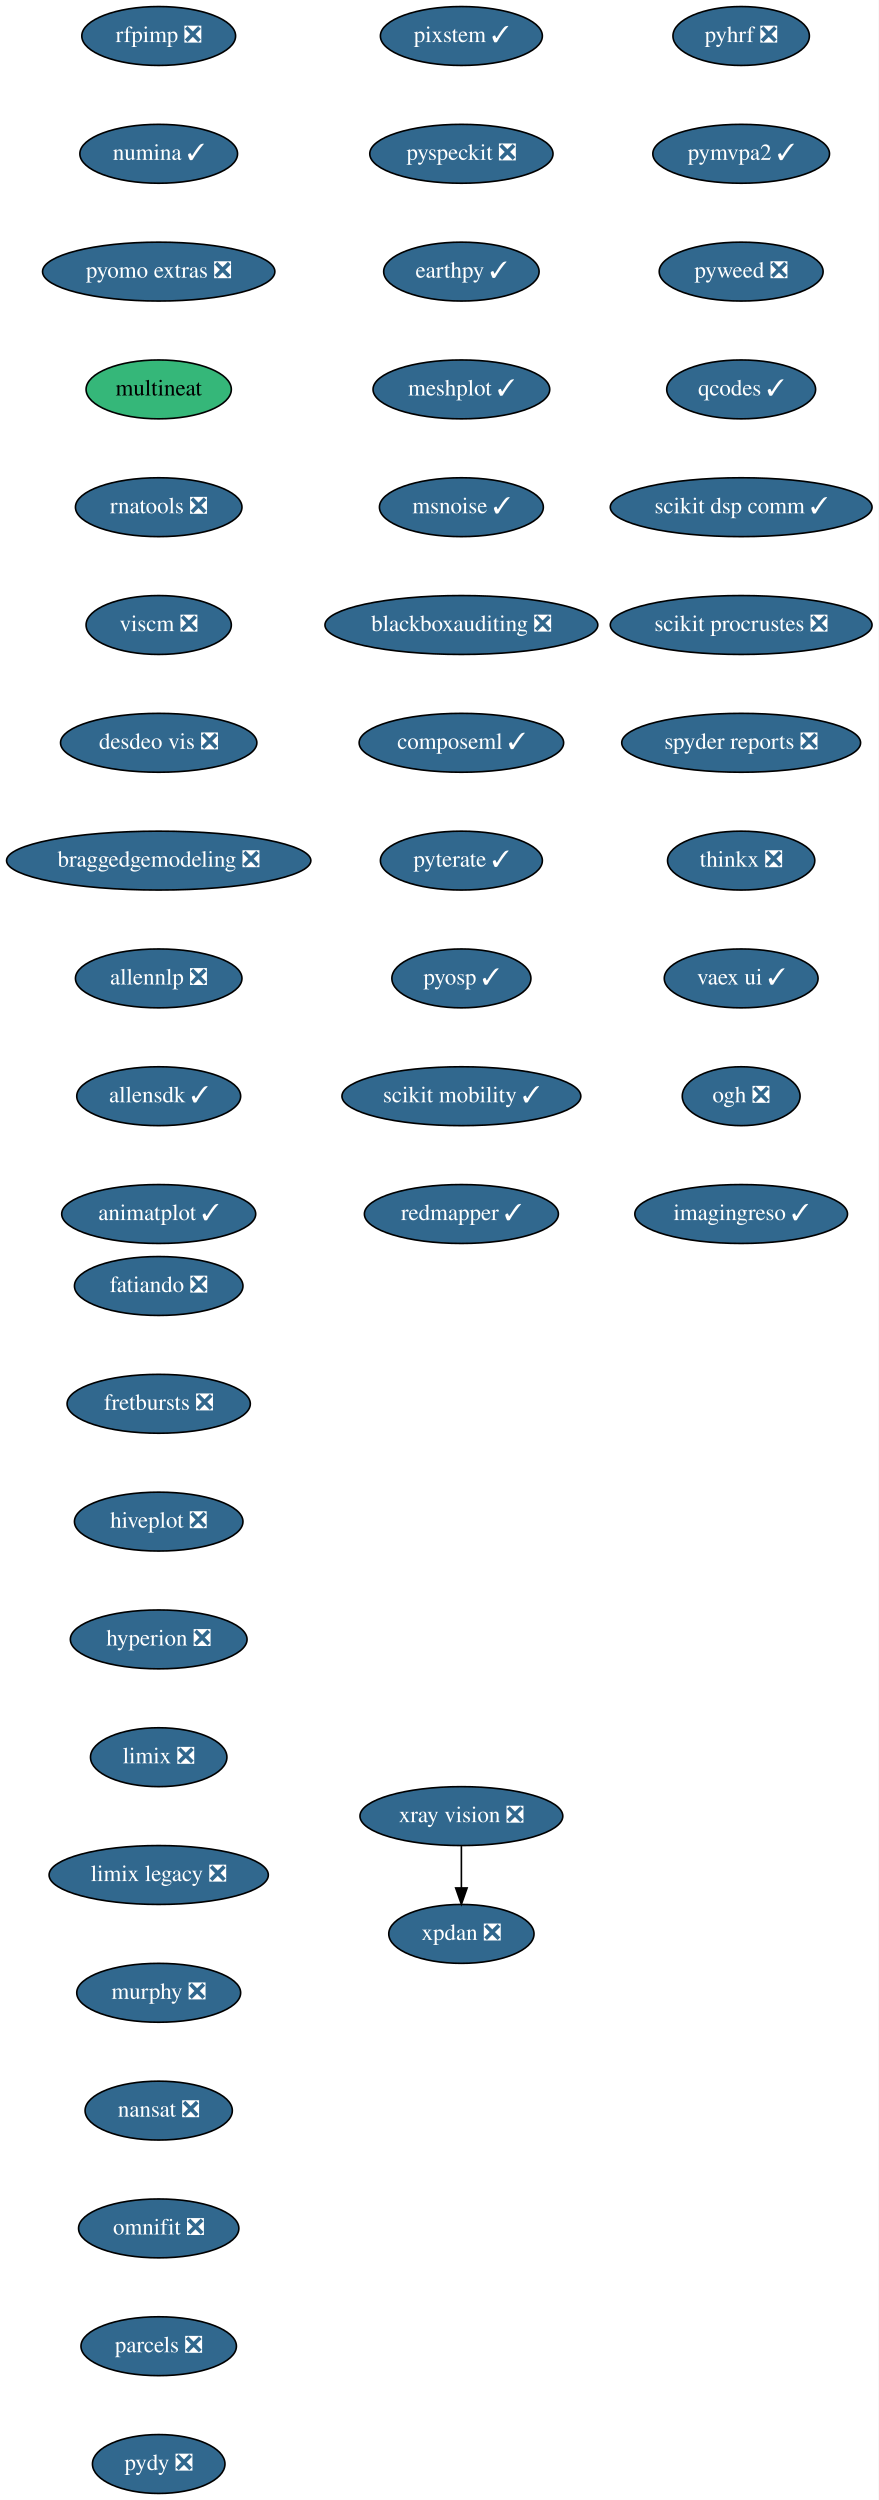
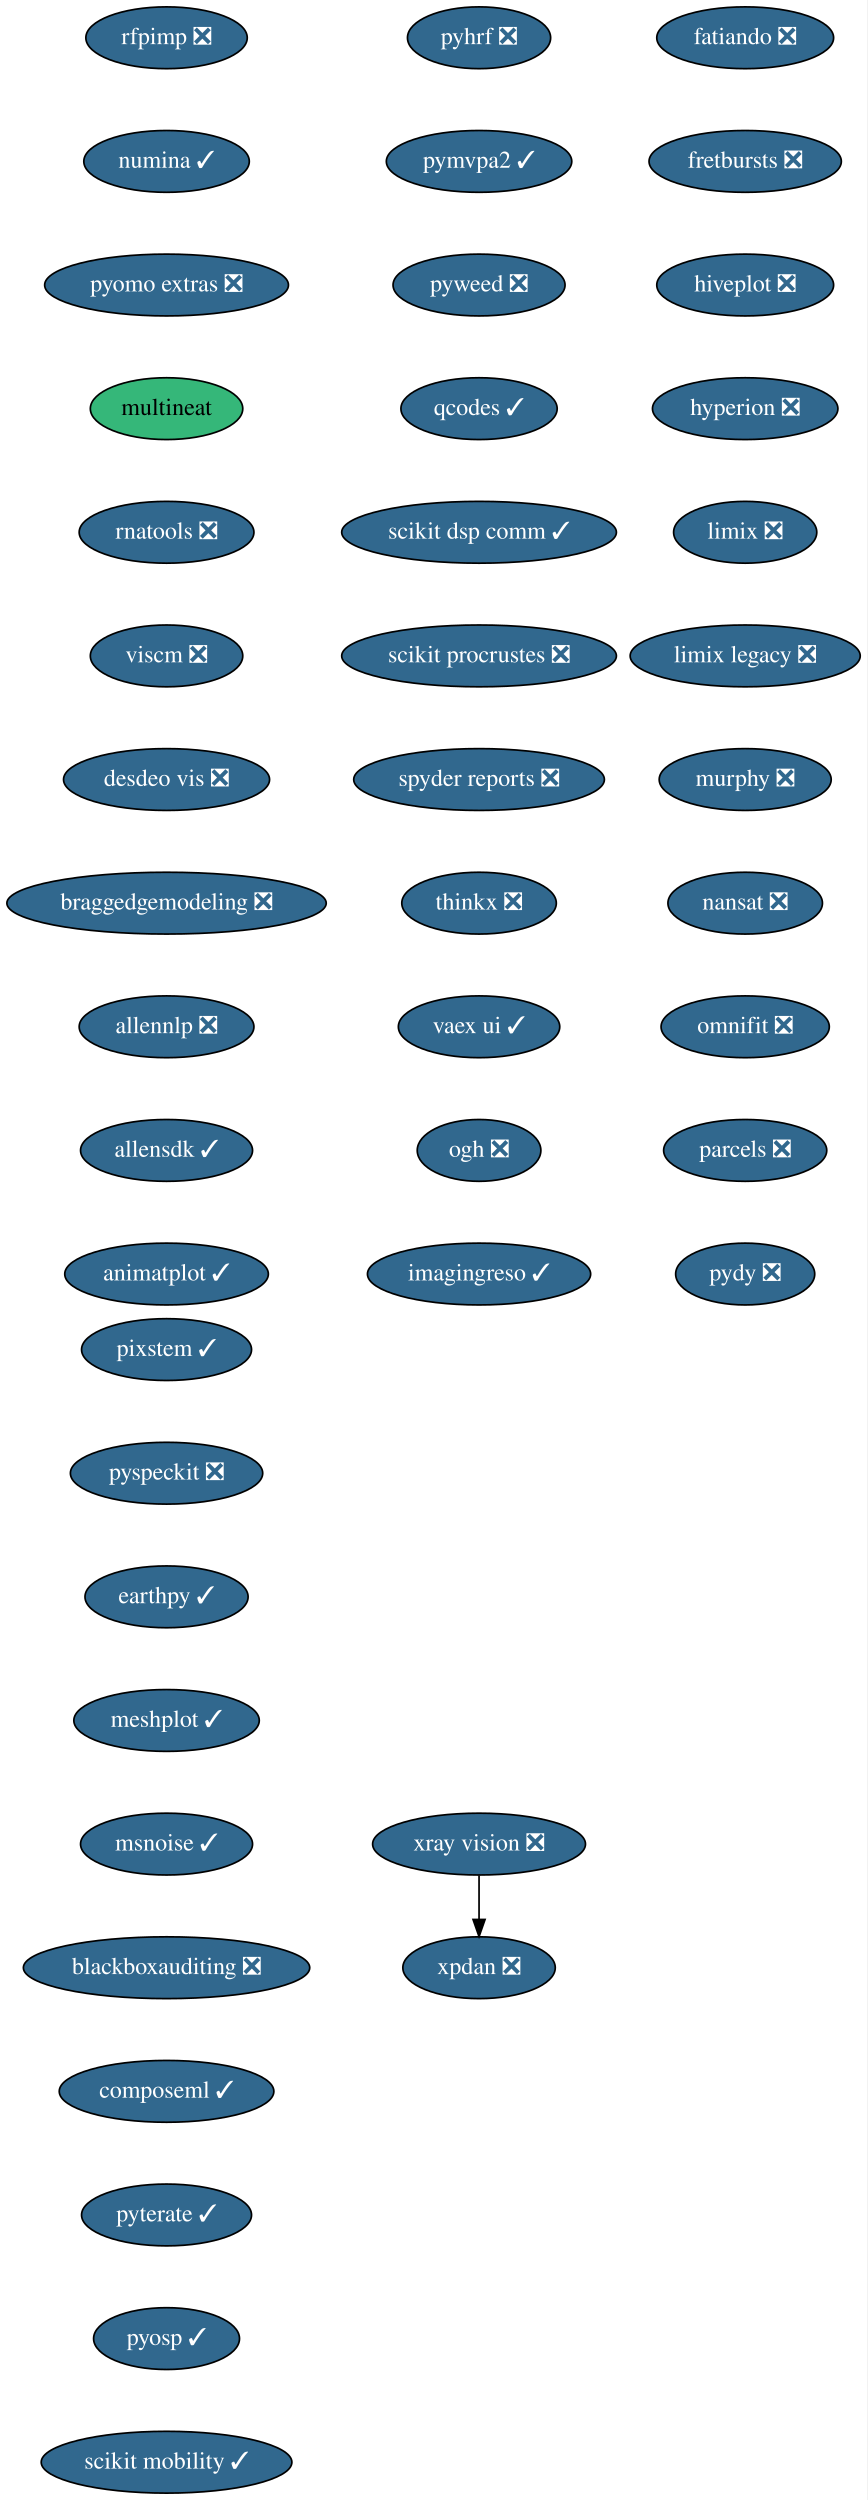
- <svg xmlns="http://www.w3.org/2000/svg" xmlns:xlink="http://www.w3.org/1999/xlink" width="537pt" height="1528pt" viewBox="0.00 0.00 537.00 1528.00">
-   <g id="graph0" class="graph" transform="scale(1 1) rotate(0) translate(4 1524)">
-     <polygon fill="white" stroke="transparent" points="-4,4 -4,-1524 533,-1524 533,4 -4,4" />
+ <svg xmlns="http://www.w3.org/2000/svg" xmlns:xlink="http://www.w3.org/1999/xlink" width="505pt" height="1456pt" viewBox="0.00 0.00 505.00 1456.00">
+   <g id="graph0" class="graph" transform="scale(1 1) rotate(0) translate(4 1452)">
+     <polygon fill="white" stroke="transparent" points="-4,4 -4,-1452 501,-1452 501,4 -4,4" />
    <g id="node1" class="node">
      <g id="a_node1">
        <a xlink:href="https://github.com/conda-forge/fatiando-feedstock/pull/13" xlink:title="fatiando ❎">
-           <ellipse fill="#31688e" stroke="black" cx="93" cy="-738" rx="51.5" ry="18" />
-           <text text-anchor="middle" x="93" y="-734.3" font-family="Times,serif" font-size="14.00" fill="white">fatiando ❎</text>
+           <ellipse fill="#31688e" stroke="black" cx="430" cy="-1430" rx="51.5" ry="18" />
+           <text text-anchor="middle" x="430" y="-1426.3" font-family="Times,serif" font-size="14.00" fill="white">fatiando ❎</text>
        </a>
      </g>
    </g>
    <g id="node2" class="node">
      <g id="a_node2">
        <a xlink:href="https://github.com/conda-forge/fretbursts-feedstock/pull/19" xlink:title="fretbursts ❎">
-           <ellipse fill="#31688e" stroke="black" cx="93" cy="-666" rx="56" ry="18" />
-           <text text-anchor="middle" x="93" y="-662.3" font-family="Times,serif" font-size="14.00" fill="white">fretbursts ❎</text>
+           <ellipse fill="#31688e" stroke="black" cx="430" cy="-1358" rx="56" ry="18" />
+           <text text-anchor="middle" x="430" y="-1354.3" font-family="Times,serif" font-size="14.00" fill="white">fretbursts ❎</text>
        </a>
      </g>
    </g>
    <g id="node3" class="node">
      <g id="a_node3">
        <a xlink:href="https://github.com/conda-forge/hiveplot-feedstock/pull/5" xlink:title="hiveplot ❎">
-           <ellipse fill="#31688e" stroke="black" cx="93" cy="-594" rx="51.5" ry="18" />
-           <text text-anchor="middle" x="93" y="-590.3" font-family="Times,serif" font-size="14.00" fill="white">hiveplot ❎</text>
+           <ellipse fill="#31688e" stroke="black" cx="430" cy="-1286" rx="51.5" ry="18" />
+           <text text-anchor="middle" x="430" y="-1282.3" font-family="Times,serif" font-size="14.00" fill="white">hiveplot ❎</text>
        </a>
      </g>
    </g>
    <g id="node4" class="node">
      <g id="a_node4">
        <a xlink:href="https://github.com/conda-forge/hyperion-feedstock/pull/14" xlink:title="hyperion ❎">
-           <ellipse fill="#31688e" stroke="black" cx="93" cy="-522" rx="54" ry="18" />
-           <text text-anchor="middle" x="93" y="-518.3" font-family="Times,serif" font-size="14.00" fill="white">hyperion ❎</text>
+           <ellipse fill="#31688e" stroke="black" cx="430" cy="-1214" rx="54" ry="18" />
+           <text text-anchor="middle" x="430" y="-1210.3" font-family="Times,serif" font-size="14.00" fill="white">hyperion ❎</text>
        </a>
      </g>
    </g>
    <g id="node5" class="node">
      <g id="a_node5">
        <a xlink:href="https://github.com/conda-forge/limix-feedstock/pull/23" xlink:title="limix ❎">
-           <ellipse fill="#31688e" stroke="black" cx="93" cy="-450" rx="41.69" ry="18" />
-           <text text-anchor="middle" x="93" y="-446.3" font-family="Times,serif" font-size="14.00" fill="white">limix ❎</text>
+           <ellipse fill="#31688e" stroke="black" cx="430" cy="-1142" rx="41.69" ry="18" />
+           <text text-anchor="middle" x="430" y="-1138.3" font-family="Times,serif" font-size="14.00" fill="white">limix ❎</text>
        </a>
      </g>
    </g>
    <g id="node6" class="node">
      <g id="a_node6">
        <a xlink:href="https://github.com/conda-forge/limix-legacy-feedstock/pull/9" xlink:title="limix legacy ❎">
-           <ellipse fill="#31688e" stroke="black" cx="93" cy="-378" rx="67" ry="18" />
-           <text text-anchor="middle" x="93" y="-374.3" font-family="Times,serif" font-size="14.00" fill="white">limix legacy ❎</text>
+           <ellipse fill="#31688e" stroke="black" cx="430" cy="-1070" rx="67" ry="18" />
+           <text text-anchor="middle" x="430" y="-1066.3" font-family="Times,serif" font-size="14.00" fill="white">limix legacy ❎</text>
        </a>
      </g>
    </g>
    <g id="node7" class="node">
      <g id="a_node7">
        <a xlink:href="https://github.com/conda-forge/murphy-feedstock/pull/3" xlink:title="murphy ❎">
-           <ellipse fill="#31688e" stroke="black" cx="93" cy="-306" rx="50.09" ry="18" />
-           <text text-anchor="middle" x="93" y="-302.3" font-family="Times,serif" font-size="14.00" fill="white">murphy ❎</text>
+           <ellipse fill="#31688e" stroke="black" cx="430" cy="-998" rx="50.09" ry="18" />
+           <text text-anchor="middle" x="430" y="-994.3" font-family="Times,serif" font-size="14.00" fill="white">murphy ❎</text>
        </a>
      </g>
    </g>
    <g id="node8" class="node">
      <g id="a_node8">
        <a xlink:href="https://github.com/conda-forge/nansat-feedstock/pull/29" xlink:title="nansat ❎">
-           <ellipse fill="#31688e" stroke="black" cx="93" cy="-234" rx="45" ry="18" />
-           <text text-anchor="middle" x="93" y="-230.3" font-family="Times,serif" font-size="14.00" fill="white">nansat ❎</text>
+           <ellipse fill="#31688e" stroke="black" cx="430" cy="-926" rx="45" ry="18" />
+           <text text-anchor="middle" x="430" y="-922.3" font-family="Times,serif" font-size="14.00" fill="white">nansat ❎</text>
        </a>
      </g>
    </g>
    <g id="node9" class="node">
      <g id="a_node9">
        <a xlink:href="https://github.com/conda-forge/omnifit-feedstock/pull/4" xlink:title="omnifit ❎">
-           <ellipse fill="#31688e" stroke="black" cx="93" cy="-162" rx="48.99" ry="18" />
-           <text text-anchor="middle" x="93" y="-158.3" font-family="Times,serif" font-size="14.00" fill="white">omnifit ❎</text>
+           <ellipse fill="#31688e" stroke="black" cx="430" cy="-854" rx="48.99" ry="18" />
+           <text text-anchor="middle" x="430" y="-850.3" font-family="Times,serif" font-size="14.00" fill="white">omnifit ❎</text>
        </a>
      </g>
    </g>
    <g id="node10" class="node">
      <g id="a_node10">
        <a xlink:href="https://github.com/conda-forge/parcels-feedstock/pull/63" xlink:title="parcels ❎">
-           <ellipse fill="#31688e" stroke="black" cx="93" cy="-90" rx="47.5" ry="18" />
-           <text text-anchor="middle" x="93" y="-86.3" font-family="Times,serif" font-size="14.00" fill="white">parcels ❎</text>
+           <ellipse fill="#31688e" stroke="black" cx="430" cy="-782" rx="47.5" ry="18" />
+           <text text-anchor="middle" x="430" y="-778.3" font-family="Times,serif" font-size="14.00" fill="white">parcels ❎</text>
        </a>
      </g>
    </g>
    <g id="node11" class="node">
      <g id="a_node11">
        <a xlink:href="https://github.com/conda-forge/pydy-feedstock/pull/14" xlink:title="pydy ❎">
-           <ellipse fill="#31688e" stroke="black" cx="93" cy="-18" rx="40.5" ry="18" />
-           <text text-anchor="middle" x="93" y="-14.3" font-family="Times,serif" font-size="14.00" fill="white">pydy ❎</text>
+           <ellipse fill="#31688e" stroke="black" cx="430" cy="-710" rx="40.5" ry="18" />
+           <text text-anchor="middle" x="430" y="-706.3" font-family="Times,serif" font-size="14.00" fill="white">pydy ❎</text>
        </a>
      </g>
    </g>
    <g id="node12" class="node">
      <g id="a_node12">
        <a xlink:href="https://github.com/conda-forge/pyhrf-feedstock/pull/6" xlink:title="pyhrf ❎">
-           <ellipse fill="#31688e" stroke="black" cx="449" cy="-1502" rx="41.69" ry="18" />
-           <text text-anchor="middle" x="449" y="-1498.3" font-family="Times,serif" font-size="14.00" fill="white">pyhrf ❎</text>
+           <ellipse fill="#31688e" stroke="black" cx="275" cy="-1430" rx="41.69" ry="18" />
+           <text text-anchor="middle" x="275" y="-1426.3" font-family="Times,serif" font-size="14.00" fill="white">pyhrf ❎</text>
        </a>
      </g>
    </g>
    <g id="node13" class="node">
      <g id="a_node13">
        <a xlink:href="https://github.com/conda-forge/pymvpa2-feedstock/pull/13" xlink:title="pymvpa2 ✓">
-           <ellipse fill="#31688e" stroke="black" cx="449" cy="-1430" rx="54" ry="18" />
-           <text text-anchor="middle" x="449" y="-1426.3" font-family="Times,serif" font-size="14.00" fill="white">pymvpa2 ✓</text>
+           <ellipse fill="#31688e" stroke="black" cx="275" cy="-1358" rx="54" ry="18" />
+           <text text-anchor="middle" x="275" y="-1354.3" font-family="Times,serif" font-size="14.00" fill="white">pymvpa2 ✓</text>
        </a>
      </g>
    </g>
    <g id="node14" class="node">
      <g id="a_node14">
        <a xlink:href="https://github.com/conda-forge/pyweed-feedstock/pull/19" xlink:title="pyweed ❎">
-           <ellipse fill="#31688e" stroke="black" cx="449" cy="-1358" rx="50.09" ry="18" />
-           <text text-anchor="middle" x="449" y="-1354.3" font-family="Times,serif" font-size="14.00" fill="white">pyweed ❎</text>
+           <ellipse fill="#31688e" stroke="black" cx="275" cy="-1286" rx="50.09" ry="18" />
+           <text text-anchor="middle" x="275" y="-1282.3" font-family="Times,serif" font-size="14.00" fill="white">pyweed ❎</text>
        </a>
      </g>
    </g>
    <g id="node15" class="node">
      <g id="a_node15">
        <a xlink:href="https://github.com/conda-forge/qcodes-feedstock/pull/34" xlink:title="qcodes ✓">
-           <ellipse fill="#31688e" stroke="black" cx="449" cy="-1286" rx="45.5" ry="18" />
-           <text text-anchor="middle" x="449" y="-1282.3" font-family="Times,serif" font-size="14.00" fill="white">qcodes ✓</text>
+           <ellipse fill="#31688e" stroke="black" cx="275" cy="-1214" rx="45.5" ry="18" />
+           <text text-anchor="middle" x="275" y="-1210.3" font-family="Times,serif" font-size="14.00" fill="white">qcodes ✓</text>
        </a>
      </g>
    </g>
    <g id="node16" class="node">
      <g id="a_node16">
        <a xlink:href="https://github.com/conda-forge/scikit-dsp-comm-feedstock/pull/6" xlink:title="scikit dsp comm ✓">
-           <ellipse fill="#31688e" stroke="black" cx="449" cy="-1214" rx="80" ry="18" />
-           <text text-anchor="middle" x="449" y="-1210.3" font-family="Times,serif" font-size="14.00" fill="white">scikit dsp comm ✓</text>
+           <ellipse fill="#31688e" stroke="black" cx="275" cy="-1142" rx="80" ry="18" />
+           <text text-anchor="middle" x="275" y="-1138.3" font-family="Times,serif" font-size="14.00" fill="white">scikit dsp comm ✓</text>
        </a>
      </g>
    </g>
    <g id="node17" class="node">
      <g id="a_node17">
        <a xlink:href="https://github.com/conda-forge/scikit-procrustes-feedstock/pull/5" xlink:title="scikit procrustes ❎">
-           <ellipse fill="#31688e" stroke="black" cx="449" cy="-1142" rx="80" ry="18" />
-           <text text-anchor="middle" x="449" y="-1138.3" font-family="Times,serif" font-size="14.00" fill="white">scikit procrustes ❎</text>
+           <ellipse fill="#31688e" stroke="black" cx="275" cy="-1070" rx="80" ry="18" />
+           <text text-anchor="middle" x="275" y="-1066.3" font-family="Times,serif" font-size="14.00" fill="white">scikit procrustes ❎</text>
        </a>
      </g>
    </g>
    <g id="node18" class="node">
      <g id="a_node18">
        <a xlink:href="https://github.com/conda-forge/spyder-reports-feedstock/pull/5" xlink:title="spyder reports ❎">
-           <ellipse fill="#31688e" stroke="black" cx="449" cy="-1070" rx="73" ry="18" />
-           <text text-anchor="middle" x="449" y="-1066.3" font-family="Times,serif" font-size="14.00" fill="white">spyder reports ❎</text>
+           <ellipse fill="#31688e" stroke="black" cx="275" cy="-998" rx="73" ry="18" />
+           <text text-anchor="middle" x="275" y="-994.3" font-family="Times,serif" font-size="14.00" fill="white">spyder reports ❎</text>
        </a>
      </g>
    </g>
    <g id="node19" class="node">
      <g id="a_node19">
        <a xlink:href="https://github.com/conda-forge/thinkx-feedstock/pull/5" xlink:title="thinkx ❎">
-           <ellipse fill="#31688e" stroke="black" cx="449" cy="-998" rx="45" ry="18" />
-           <text text-anchor="middle" x="449" y="-994.3" font-family="Times,serif" font-size="14.00" fill="white">thinkx ❎</text>
+           <ellipse fill="#31688e" stroke="black" cx="275" cy="-926" rx="45" ry="18" />
+           <text text-anchor="middle" x="275" y="-922.3" font-family="Times,serif" font-size="14.00" fill="white">thinkx ❎</text>
        </a>
      </g>
    </g>
    <g id="node20" class="node">
      <g id="a_node20">
        <a xlink:href="https://github.com/conda-forge/vaex-ui-feedstock/pull/12" xlink:title="vaex ui ✓">
-           <ellipse fill="#31688e" stroke="black" cx="449" cy="-926" rx="47" ry="18" />
-           <text text-anchor="middle" x="449" y="-922.3" font-family="Times,serif" font-size="14.00" fill="white">vaex ui ✓</text>
+           <ellipse fill="#31688e" stroke="black" cx="275" cy="-854" rx="47" ry="18" />
+           <text text-anchor="middle" x="275" y="-850.3" font-family="Times,serif" font-size="14.00" fill="white">vaex ui ✓</text>
        </a>
      </g>
    </g>
    <g id="node21" class="node">
      <g id="a_node21">
        <a xlink:href="https://github.com/conda-forge/ogh-feedstock/pull/9" xlink:title="ogh ❎">
-           <ellipse fill="#31688e" stroke="black" cx="449" cy="-854" rx="36" ry="18" />
-           <text text-anchor="middle" x="449" y="-850.3" font-family="Times,serif" font-size="14.00" fill="white">ogh ❎</text>
+           <ellipse fill="#31688e" stroke="black" cx="275" cy="-782" rx="36" ry="18" />
+           <text text-anchor="middle" x="275" y="-778.3" font-family="Times,serif" font-size="14.00" fill="white">ogh ❎</text>
        </a>
      </g>
    </g>
    <g id="node24" class="node">
      <g id="a_node24">
        <a xlink:href="https://github.com/conda-forge/imagingreso-feedstock/pull/19" xlink:title="imagingreso ✓">
-           <ellipse fill="#31688e" stroke="black" cx="449" cy="-782" rx="65" ry="18" />
-           <text text-anchor="middle" x="449" y="-778.3" font-family="Times,serif" font-size="14.00" fill="white">imagingreso ✓</text>
+           <ellipse fill="#31688e" stroke="black" cx="275" cy="-710" rx="65" ry="18" />
+           <text text-anchor="middle" x="275" y="-706.3" font-family="Times,serif" font-size="14.00" fill="white">imagingreso ✓</text>
        </a>
      </g>
    </g>
    <g id="node22" class="node">
      <g id="a_node22">
        <a xlink:href="https://github.com/conda-forge/xpdan-feedstock/pull/38" xlink:title="xpdan ❎">
-           <ellipse fill="#31688e" stroke="black" cx="278" cy="-342" rx="44.39" ry="18" />
-           <text text-anchor="middle" x="278" y="-338.3" font-family="Times,serif" font-size="14.00" fill="white">xpdan ❎</text>
+           <ellipse fill="#31688e" stroke="black" cx="275" cy="-306" rx="44.39" ry="18" />
+           <text text-anchor="middle" x="275" y="-302.3" font-family="Times,serif" font-size="14.00" fill="white">xpdan ❎</text>
        </a>
      </g>
    </g>
    <g id="node23" class="node">
      <g id="a_node23">
        <a xlink:href="https://github.com/conda-forge/xray-vision-feedstock/pull/12" xlink:title="xray vision ❎">
-           <ellipse fill="#31688e" stroke="black" cx="278" cy="-414" rx="61.99" ry="18" />
-           <text text-anchor="middle" x="278" y="-410.3" font-family="Times,serif" font-size="14.00" fill="white">xray vision ❎</text>
+           <ellipse fill="#31688e" stroke="black" cx="275" cy="-378" rx="61.99" ry="18" />
+           <text text-anchor="middle" x="275" y="-374.3" font-family="Times,serif" font-size="14.00" fill="white">xray vision ❎</text>
        </a>
      </g>
    </g>
    <g id="edge20" class="edge">
-       <path fill="none" stroke="black" d="M278,-395.7C278,-387.98 278,-378.71 278,-370.11" />
-       <polygon fill="black" stroke="black" points="281.5,-370.1 278,-360.1 274.5,-370.1 281.5,-370.1" />
+       <path fill="none" stroke="black" d="M275,-359.7C275,-351.98 275,-342.71 275,-334.11" />
+       <polygon fill="black" stroke="black" points="278.5,-334.1 275,-324.1 271.5,-334.1 278.5,-334.1" />
    </g>
    <g id="node25" class="node">
      <g id="a_node25">
        <a xlink:href="https://github.com/conda-forge/rfpimp-feedstock/pull/9" xlink:title="rfpimp ❎">
-           <ellipse fill="#31688e" stroke="black" cx="93" cy="-1502" rx="47" ry="18" />
-           <text text-anchor="middle" x="93" y="-1498.3" font-family="Times,serif" font-size="14.00" fill="white">rfpimp ❎</text>
+           <ellipse fill="#31688e" stroke="black" cx="93" cy="-1430" rx="47" ry="18" />
+           <text text-anchor="middle" x="93" y="-1426.3" font-family="Times,serif" font-size="14.00" fill="white">rfpimp ❎</text>
        </a>
      </g>
    </g>
    <g id="node26" class="node">
      <g id="a_node26">
        <a xlink:href="https://github.com/conda-forge/numina-feedstock/pull/28" xlink:title="numina ✓">
-           <ellipse fill="#31688e" stroke="black" cx="93" cy="-1430" rx="48.19" ry="18" />
-           <text text-anchor="middle" x="93" y="-1426.3" font-family="Times,serif" font-size="14.00" fill="white">numina ✓</text>
+           <ellipse fill="#31688e" stroke="black" cx="93" cy="-1358" rx="48.19" ry="18" />
+           <text text-anchor="middle" x="93" y="-1354.3" font-family="Times,serif" font-size="14.00" fill="white">numina ✓</text>
        </a>
      </g>
    </g>
    <g id="node27" class="node">
      <g id="a_node27">
        <a xlink:href="https://github.com/conda-forge/pyomo.extras-feedstock/pull/25" xlink:title="pyomo extras ❎">
-           <ellipse fill="#31688e" stroke="black" cx="93" cy="-1358" rx="71" ry="18" />
-           <text text-anchor="middle" x="93" y="-1354.3" font-family="Times,serif" font-size="14.00" fill="white">pyomo extras ❎</text>
+           <ellipse fill="#31688e" stroke="black" cx="93" cy="-1286" rx="71" ry="18" />
+           <text text-anchor="middle" x="93" y="-1282.3" font-family="Times,serif" font-size="14.00" fill="white">pyomo extras ❎</text>
        </a>
      </g>
    </g>
    <g id="node28" class="node">
      <g id="a_node28">
        <a xlink:href="https://github.com/conda-forge/multineat-feedstock" xlink:title="multineat">
-           <ellipse fill="#35b779" stroke="black" cx="93" cy="-1286" rx="44.39" ry="18" />
-           <text text-anchor="middle" x="93" y="-1282.3" font-family="Times,serif" font-size="14.00">multineat</text>
+           <ellipse fill="#35b779" stroke="black" cx="93" cy="-1214" rx="44.39" ry="18" />
+           <text text-anchor="middle" x="93" y="-1210.3" font-family="Times,serif" font-size="14.00">multineat</text>
        </a>
      </g>
    </g>
    <g id="node29" class="node">
      <g id="a_node29">
        <a xlink:href="https://github.com/conda-forge/rnatools-feedstock/pull/3" xlink:title="rnatools ❎">
-           <ellipse fill="#31688e" stroke="black" cx="93" cy="-1214" rx="50.89" ry="18" />
-           <text text-anchor="middle" x="93" y="-1210.3" font-family="Times,serif" font-size="14.00" fill="white">rnatools ❎</text>
+           <ellipse fill="#31688e" stroke="black" cx="93" cy="-1142" rx="50.89" ry="18" />
+           <text text-anchor="middle" x="93" y="-1138.3" font-family="Times,serif" font-size="14.00" fill="white">rnatools ❎</text>
        </a>
      </g>
    </g>
    <g id="node30" class="node">
      <g id="a_node30">
        <a xlink:href="https://github.com/conda-forge/viscm-feedstock/pull/4" xlink:title="viscm ❎">
-           <ellipse fill="#31688e" stroke="black" cx="93" cy="-1142" rx="44.39" ry="18" />
-           <text text-anchor="middle" x="93" y="-1138.3" font-family="Times,serif" font-size="14.00" fill="white">viscm ❎</text>
+           <ellipse fill="#31688e" stroke="black" cx="93" cy="-1070" rx="44.39" ry="18" />
+           <text text-anchor="middle" x="93" y="-1066.3" font-family="Times,serif" font-size="14.00" fill="white">viscm ❎</text>
        </a>
      </g>
    </g>
    <g id="node31" class="node">
      <g id="a_node31">
        <a xlink:href="https://github.com/conda-forge/desdeo-vis-feedstock/pull/5" xlink:title="desdeo vis ❎">
-           <ellipse fill="#31688e" stroke="black" cx="93" cy="-1070" rx="60" ry="18" />
-           <text text-anchor="middle" x="93" y="-1066.3" font-family="Times,serif" font-size="14.00" fill="white">desdeo vis ❎</text>
+           <ellipse fill="#31688e" stroke="black" cx="93" cy="-998" rx="60" ry="18" />
+           <text text-anchor="middle" x="93" y="-994.3" font-family="Times,serif" font-size="14.00" fill="white">desdeo vis ❎</text>
        </a>
      </g>
    </g>
    <g id="node32" class="node">
      <g id="a_node32">
        <a xlink:href="https://github.com/conda-forge/braggedgemodeling-feedstock/pull/3" xlink:title="braggedgemodeling ❎">
-           <ellipse fill="#31688e" stroke="black" cx="93" cy="-998" rx="93" ry="18" />
-           <text text-anchor="middle" x="93" y="-994.3" font-family="Times,serif" font-size="14.00" fill="white">braggedgemodeling ❎</text>
+           <ellipse fill="#31688e" stroke="black" cx="93" cy="-926" rx="93" ry="18" />
+           <text text-anchor="middle" x="93" y="-922.3" font-family="Times,serif" font-size="14.00" fill="white">braggedgemodeling ❎</text>
        </a>
      </g>
    </g>
    <g id="node33" class="node">
      <g id="a_node33">
        <a xlink:href="https://github.com/conda-forge/allennlp-feedstock/pull/8" xlink:title="allennlp ❎">
-           <ellipse fill="#31688e" stroke="black" cx="93" cy="-926" rx="50.89" ry="18" />
-           <text text-anchor="middle" x="93" y="-922.3" font-family="Times,serif" font-size="14.00" fill="white">allennlp ❎</text>
+           <ellipse fill="#31688e" stroke="black" cx="93" cy="-854" rx="50.89" ry="18" />
+           <text text-anchor="middle" x="93" y="-850.3" font-family="Times,serif" font-size="14.00" fill="white">allennlp ❎</text>
        </a>
      </g>
    </g>
    <g id="node34" class="node">
      <g id="a_node34">
        <a xlink:href="https://github.com/conda-forge/allensdk-feedstock/pull/4" xlink:title="allensdk ✓">
-           <ellipse fill="#31688e" stroke="black" cx="93" cy="-854" rx="50.09" ry="18" />
-           <text text-anchor="middle" x="93" y="-850.3" font-family="Times,serif" font-size="14.00" fill="white">allensdk ✓</text>
+           <ellipse fill="#31688e" stroke="black" cx="93" cy="-782" rx="50.09" ry="18" />
+           <text text-anchor="middle" x="93" y="-778.3" font-family="Times,serif" font-size="14.00" fill="white">allensdk ✓</text>
        </a>
      </g>
    </g>
    <g id="node35" class="node">
      <g id="a_node35">
        <a xlink:href="https://github.com/conda-forge/animatplot-feedstock/pull/6" xlink:title="animatplot ✓">
-           <ellipse fill="#31688e" stroke="black" cx="93" cy="-782" rx="59.29" ry="18" />
-           <text text-anchor="middle" x="93" y="-778.3" font-family="Times,serif" font-size="14.00" fill="white">animatplot ✓</text>
+           <ellipse fill="#31688e" stroke="black" cx="93" cy="-710" rx="59.29" ry="18" />
+           <text text-anchor="middle" x="93" y="-706.3" font-family="Times,serif" font-size="14.00" fill="white">animatplot ✓</text>
        </a>
      </g>
    </g>
    <g id="node36" class="node">
      <g id="a_node36">
        <a xlink:href="https://github.com/conda-forge/pixstem-feedstock/pull/3" xlink:title="pixstem ✓">
-           <ellipse fill="#31688e" stroke="black" cx="278" cy="-1502" rx="49.5" ry="18" />
-           <text text-anchor="middle" x="278" y="-1498.3" font-family="Times,serif" font-size="14.00" fill="white">pixstem ✓</text>
+           <ellipse fill="#31688e" stroke="black" cx="93" cy="-666" rx="49.5" ry="18" />
+           <text text-anchor="middle" x="93" y="-662.3" font-family="Times,serif" font-size="14.00" fill="white">pixstem ✓</text>
        </a>
      </g>
    </g>
    <g id="node37" class="node">
      <g id="a_node37">
        <a xlink:href="https://github.com/conda-forge/pyspeckit-feedstock/pull/3" xlink:title="pyspeckit ❎">
-           <ellipse fill="#31688e" stroke="black" cx="278" cy="-1430" rx="56" ry="18" />
-           <text text-anchor="middle" x="278" y="-1426.3" font-family="Times,serif" font-size="14.00" fill="white">pyspeckit ❎</text>
+           <ellipse fill="#31688e" stroke="black" cx="93" cy="-594" rx="56" ry="18" />
+           <text text-anchor="middle" x="93" y="-590.3" font-family="Times,serif" font-size="14.00" fill="white">pyspeckit ❎</text>
        </a>
      </g>
    </g>
    <g id="node38" class="node">
      <g id="a_node38">
        <a xlink:href="https://github.com/conda-forge/earthpy-feedstock/pull/12" xlink:title="earthpy ✓">
-           <ellipse fill="#31688e" stroke="black" cx="278" cy="-1358" rx="47.5" ry="18" />
-           <text text-anchor="middle" x="278" y="-1354.3" font-family="Times,serif" font-size="14.00" fill="white">earthpy ✓</text>
+           <ellipse fill="#31688e" stroke="black" cx="93" cy="-522" rx="47.5" ry="18" />
+           <text text-anchor="middle" x="93" y="-518.3" font-family="Times,serif" font-size="14.00" fill="white">earthpy ✓</text>
        </a>
      </g>
    </g>
    <g id="node39" class="node">
      <g id="a_node39">
        <a xlink:href="https://github.com/conda-forge/meshplot-feedstock/pull/12" xlink:title="meshplot ✓">
-           <ellipse fill="#31688e" stroke="black" cx="278" cy="-1286" rx="54" ry="18" />
-           <text text-anchor="middle" x="278" y="-1282.3" font-family="Times,serif" font-size="14.00" fill="white">meshplot ✓</text>
+           <ellipse fill="#31688e" stroke="black" cx="93" cy="-450" rx="54" ry="18" />
+           <text text-anchor="middle" x="93" y="-446.3" font-family="Times,serif" font-size="14.00" fill="white">meshplot ✓</text>
        </a>
      </g>
    </g>
    <g id="node40" class="node">
      <g id="a_node40">
        <a xlink:href="https://github.com/conda-forge/msnoise-feedstock/pull/5" xlink:title="msnoise ✓">
-           <ellipse fill="#31688e" stroke="black" cx="278" cy="-1214" rx="50.09" ry="18" />
-           <text text-anchor="middle" x="278" y="-1210.3" font-family="Times,serif" font-size="14.00" fill="white">msnoise ✓</text>
+           <ellipse fill="#31688e" stroke="black" cx="93" cy="-378" rx="50.09" ry="18" />
+           <text text-anchor="middle" x="93" y="-374.3" font-family="Times,serif" font-size="14.00" fill="white">msnoise ✓</text>
        </a>
      </g>
    </g>
    <g id="node41" class="node">
      <g id="a_node41">
        <a xlink:href="https://github.com/conda-forge/blackboxauditing-feedstock/pull/2" xlink:title="blackboxauditing ❎">
-           <ellipse fill="#31688e" stroke="black" cx="278" cy="-1142" rx="83.39" ry="18" />
-           <text text-anchor="middle" x="278" y="-1138.3" font-family="Times,serif" font-size="14.00" fill="white">blackboxauditing ❎</text>
+           <ellipse fill="#31688e" stroke="black" cx="93" cy="-306" rx="83.39" ry="18" />
+           <text text-anchor="middle" x="93" y="-302.3" font-family="Times,serif" font-size="14.00" fill="white">blackboxauditing ❎</text>
        </a>
      </g>
    </g>
    <g id="node42" class="node">
      <g id="a_node42">
        <a xlink:href="https://github.com/conda-forge/composeml-feedstock/pull/1" xlink:title="composeml ✓">
-           <ellipse fill="#31688e" stroke="black" cx="278" cy="-1070" rx="62.5" ry="18" />
-           <text text-anchor="middle" x="278" y="-1066.3" font-family="Times,serif" font-size="14.00" fill="white">composeml ✓</text>
+           <ellipse fill="#31688e" stroke="black" cx="93" cy="-234" rx="62.5" ry="18" />
+           <text text-anchor="middle" x="93" y="-230.3" font-family="Times,serif" font-size="14.00" fill="white">composeml ✓</text>
        </a>
      </g>
    </g>
    <g id="node43" class="node">
      <g id="a_node43">
        <a xlink:href="https://github.com/conda-forge/pyterate-feedstock/pull/1" xlink:title="pyterate ✓">
-           <ellipse fill="#31688e" stroke="black" cx="278" cy="-998" rx="49.5" ry="18" />
-           <text text-anchor="middle" x="278" y="-994.3" font-family="Times,serif" font-size="14.00" fill="white">pyterate ✓</text>
+           <ellipse fill="#31688e" stroke="black" cx="93" cy="-162" rx="49.5" ry="18" />
+           <text text-anchor="middle" x="93" y="-158.3" font-family="Times,serif" font-size="14.00" fill="white">pyterate ✓</text>
        </a>
      </g>
    </g>
    <g id="node44" class="node">
      <g id="a_node44">
        <a xlink:href="https://github.com/conda-forge/pyosp-feedstock/pull/1" xlink:title="pyosp ✓">
-           <ellipse fill="#31688e" stroke="black" cx="278" cy="-926" rx="42.49" ry="18" />
-           <text text-anchor="middle" x="278" y="-922.3" font-family="Times,serif" font-size="14.00" fill="white">pyosp ✓</text>
+           <ellipse fill="#31688e" stroke="black" cx="93" cy="-90" rx="42.49" ry="18" />
+           <text text-anchor="middle" x="93" y="-86.3" font-family="Times,serif" font-size="14.00" fill="white">pyosp ✓</text>
        </a>
      </g>
    </g>
    <g id="node45" class="node">
      <g id="a_node45">
        <a xlink:href="https://github.com/conda-forge/scikit-mobility-feedstock/pull/1" xlink:title="scikit mobility ✓">
-           <ellipse fill="#31688e" stroke="black" cx="278" cy="-854" rx="73" ry="18" />
-           <text text-anchor="middle" x="278" y="-850.3" font-family="Times,serif" font-size="14.00" fill="white">scikit mobility ✓</text>
-         </a>
-       </g>
-     </g>
-     <g id="node46" class="node">
-       <g id="a_node46">
-         <a xlink:href="https://github.com/conda-forge/redmapper-feedstock/pull/2" xlink:title="redmapper ✓">
-           <ellipse fill="#31688e" stroke="black" cx="278" cy="-782" rx="59.29" ry="18" />
-           <text text-anchor="middle" x="278" y="-778.3" font-family="Times,serif" font-size="14.00" fill="white">redmapper ✓</text>
+           <ellipse fill="#31688e" stroke="black" cx="93" cy="-18" rx="73" ry="18" />
+           <text text-anchor="middle" x="93" y="-14.3" font-family="Times,serif" font-size="14.00" fill="white">scikit mobility ✓</text>
        </a>
      </g>
    </g>
  </g>
</svg>
